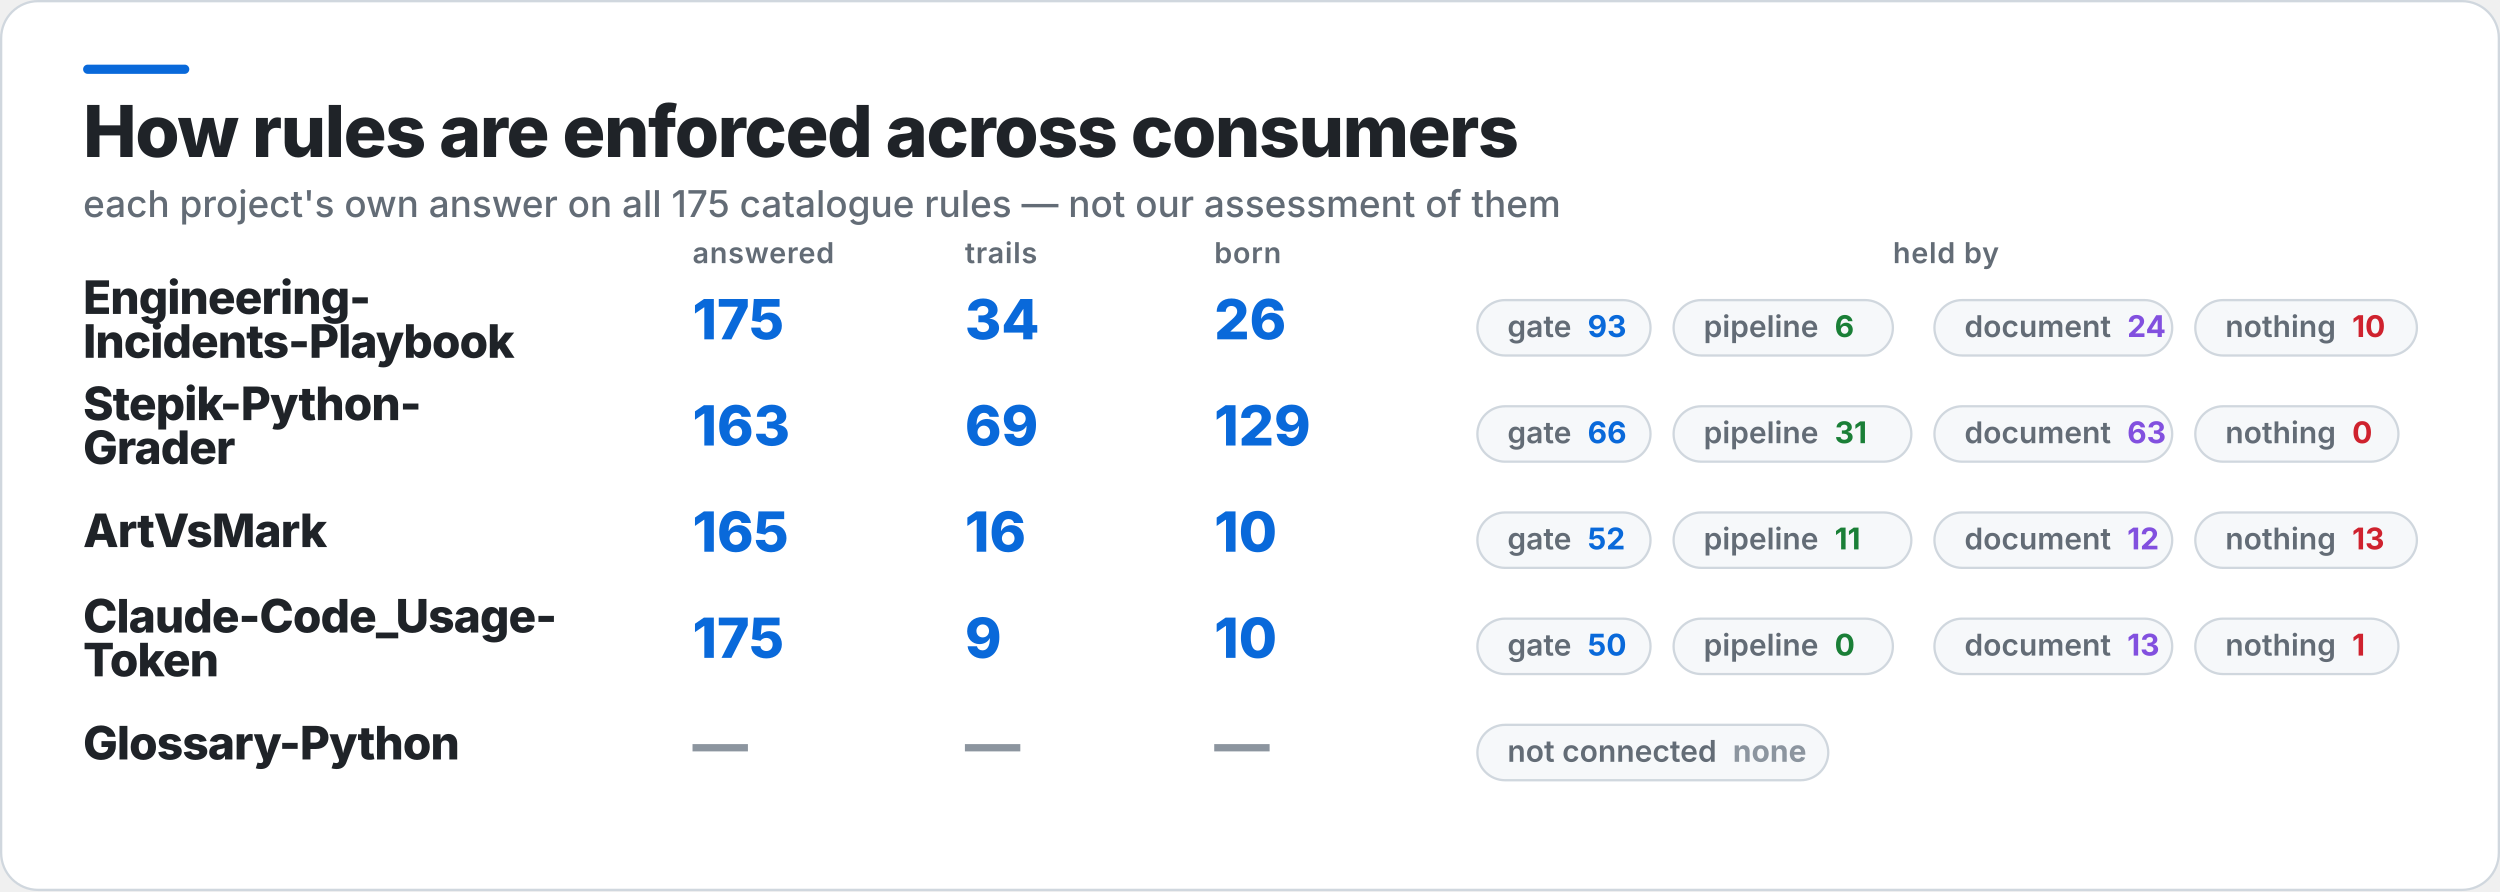
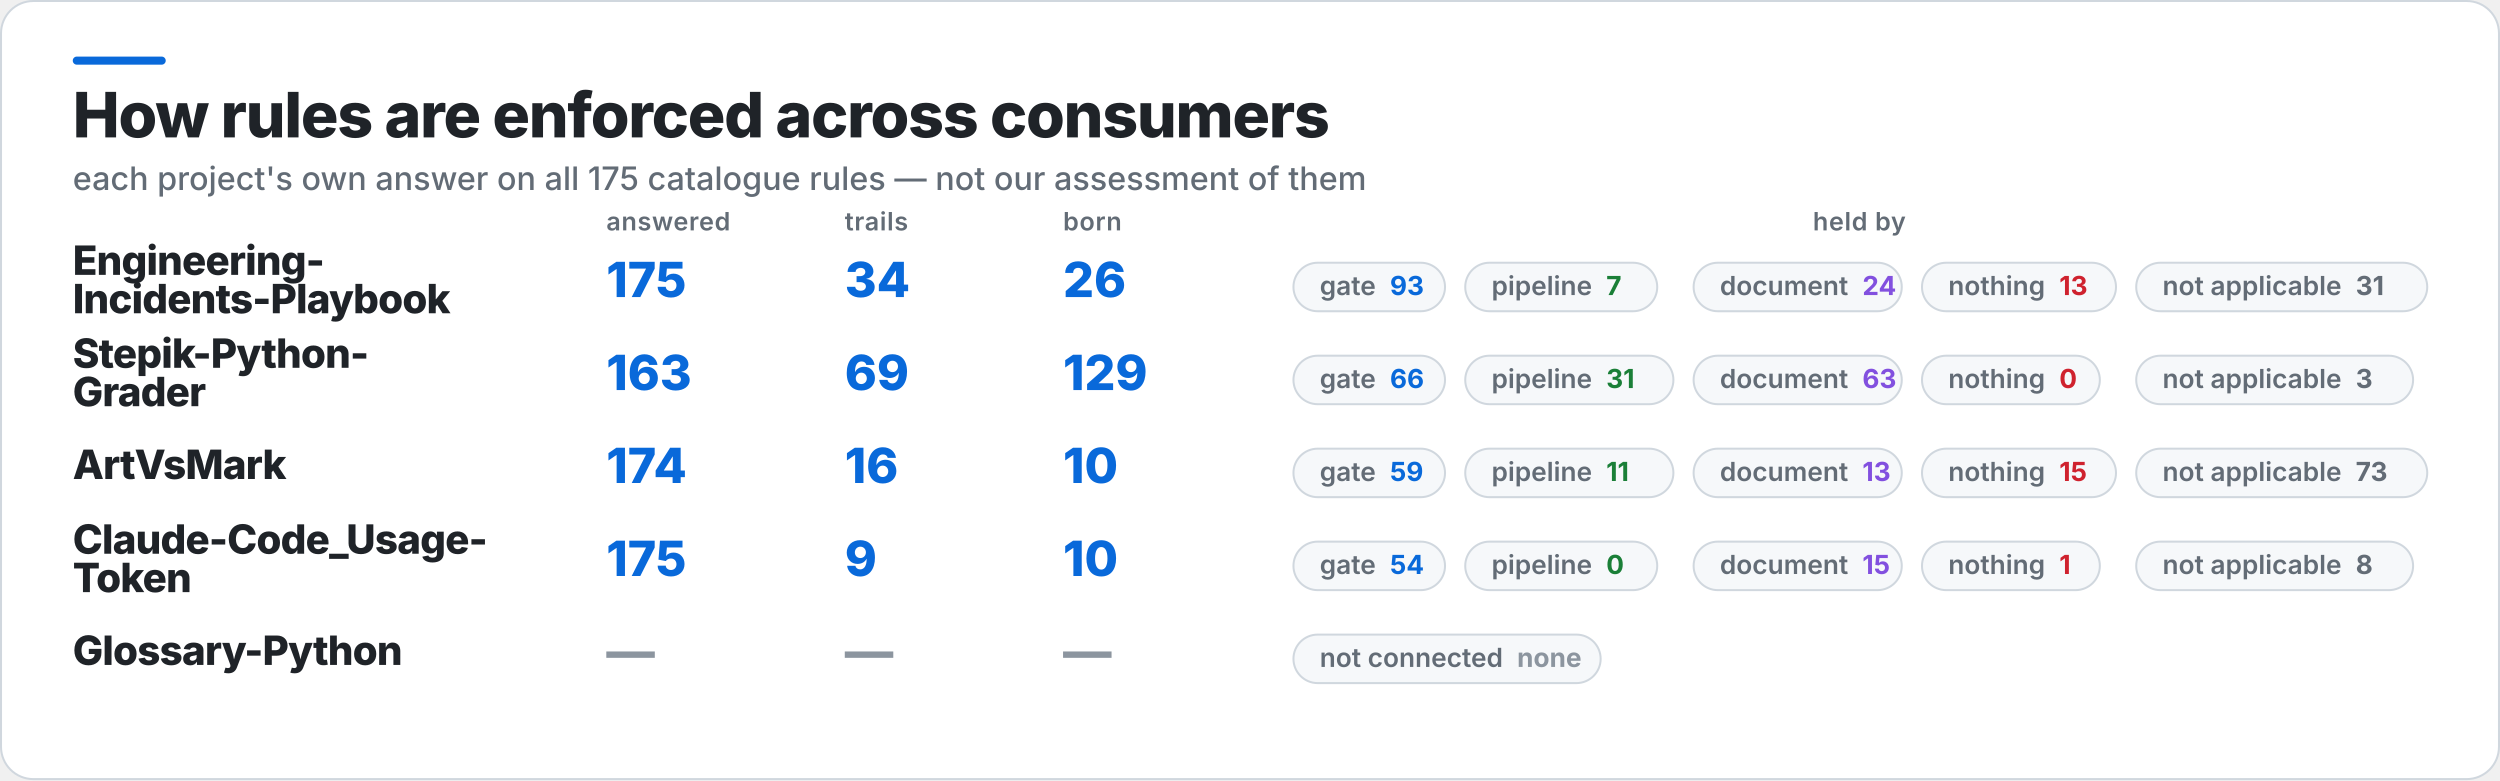
- <svg xmlns="http://www.w3.org/2000/svg" width="1083" height="386" viewBox="0 0 1083 386" role="img" aria-label="How rules are enforced across consumers">
-   <rect x="0.5" y="0.5" width="1082" height="385" rx="16" fill="#FFFFFF" stroke="#D0D7DE" />
+ <svg xmlns="http://www.w3.org/2000/svg" width="1237" height="386" viewBox="0 0 1237 386" role="img" aria-label="How rules are enforced across consumers">
+   <rect x="0.5" y="0.5" width="1236" height="385" rx="16" fill="#FFFFFF" stroke="#D0D7DE" />
  <rect x="36" y="28" width="46" height="4" rx="2" fill="#0969DA" />
  <text x="36" y="68" fill="#1F2328" font-family="Inter,Segoe UI,Helvetica,Arial,sans-serif" font-size="31" font-weight="800" letter-spacing="-0.6">How rules are enforced across consumers</text>
  <text x="36" y="94" fill="#636C76" font-family="Inter,Segoe UI,Helvetica,Arial,sans-serif" font-size="16" font-weight="500">each project's own answer on all 175 catalogue rules — not our assessment of them</text>
  <text x="300" y="114" fill="#636C76" font-family="Inter,Segoe UI,Helvetica,Arial,sans-serif" font-size="12.5" font-weight="600" letter-spacing="0.3">answered</text>
  <text x="418" y="114" fill="#636C76" font-family="Inter,Segoe UI,Helvetica,Arial,sans-serif" font-size="12.5" font-weight="600" letter-spacing="0.3">trails</text>
  <text x="526" y="114" fill="#636C76" font-family="Inter,Segoe UI,Helvetica,Arial,sans-serif" font-size="12.5" font-weight="600" letter-spacing="0.3">born</text>
-   <text x="843" y="114" fill="#636C76" font-family="Inter,Segoe UI,Helvetica,Arial,sans-serif" font-size="12.5" font-weight="600" letter-spacing="0.3" text-anchor="middle">held by</text>
+   <text x="920" y="114" fill="#636C76" font-family="Inter,Segoe UI,Helvetica,Arial,sans-serif" font-size="12.5" font-weight="600" letter-spacing="0.3" text-anchor="middle">held by</text>
  <text x="36" y="136" fill="#1F2328" font-family="Inter,Segoe UI,Helvetica,Arial,sans-serif" font-size="20" font-weight="800" letter-spacing="-0.4">Engineering-</text>
  <text x="36" y="155" fill="#1F2328" font-family="Inter,Segoe UI,Helvetica,Arial,sans-serif" font-size="20" font-weight="800" letter-spacing="-0.4">Incidents-Playbook</text>
  <text x="300" y="147" fill="#0969DA" font-family="Inter,Segoe UI,Helvetica,Arial,sans-serif" font-size="24" font-weight="800">175</text>
  <text x="418" y="147" fill="#0969DA" font-family="Inter,Segoe UI,Helvetica,Arial,sans-serif" font-size="24" font-weight="800">34</text>
  <text x="526" y="147" fill="#0969DA" font-family="Inter,Segoe UI,Helvetica,Arial,sans-serif" font-size="24" font-weight="800">26</text>
  <rect x="640" y="130" width="75" height="24" rx="12" fill="#F6F8FA" stroke="#D0D7DE" />
  <text x="653" y="146" fill="#636C76" font-family="Inter,Segoe UI,Helvetica,Arial,sans-serif" font-size="13" font-weight="600">gate<tspan fill="#0969DA" font-weight="700" dx="7">93</tspan>
  </text>
  <rect x="725" y="130" width="95" height="24" rx="12" fill="#F6F8FA" stroke="#D0D7DE" />
-   <text x="738" y="146" fill="#636C76" font-family="Inter,Segoe UI,Helvetica,Arial,sans-serif" font-size="13" font-weight="600">pipeline<tspan fill="#1A7F37" font-weight="700" dx="7">6</tspan>
+   <text x="738" y="146" fill="#636C76" font-family="Inter,Segoe UI,Helvetica,Arial,sans-serif" font-size="13" font-weight="600">pipeline<tspan fill="#1A7F37" font-weight="700" dx="7">7</tspan>
  </text>
  <rect x="838" y="130" width="103" height="24" rx="12" fill="#F6F8FA" stroke="#D0D7DE" />
  <text x="851" y="146" fill="#636C76" font-family="Inter,Segoe UI,Helvetica,Arial,sans-serif" font-size="13" font-weight="600">document<tspan fill="#8250DF" font-weight="700" dx="7">24</tspan>
  </text>
  <rect x="951" y="130" width="96" height="24" rx="12" fill="#F6F8FA" stroke="#D0D7DE" />
-   <text x="964" y="146" fill="#636C76" font-family="Inter,Segoe UI,Helvetica,Arial,sans-serif" font-size="13" font-weight="600">nothing<tspan fill="#CF222E" font-weight="700" dx="7">10</tspan>
+   <text x="964" y="146" fill="#636C76" font-family="Inter,Segoe UI,Helvetica,Arial,sans-serif" font-size="13" font-weight="600">nothing<tspan fill="#CF222E" font-weight="700" dx="7">13</tspan>
+   </text>
+   <rect x="1057" y="130" width="144" height="24" rx="12" fill="#F6F8FA" stroke="#D0D7DE" />
+   <text x="1070" y="146" fill="#636C76" font-family="Inter,Segoe UI,Helvetica,Arial,sans-serif" font-size="13" font-weight="600">not applicable<tspan fill="#636C76" font-weight="700" dx="7">31</tspan>
  </text>
  <text x="36" y="182" fill="#1F2328" font-family="Inter,Segoe UI,Helvetica,Arial,sans-serif" font-size="20" font-weight="800" letter-spacing="-0.4">Stepik-Python-</text>
  <text x="36" y="201" fill="#1F2328" font-family="Inter,Segoe UI,Helvetica,Arial,sans-serif" font-size="20" font-weight="800" letter-spacing="-0.4">Grader</text>
  <text x="300" y="193" fill="#0969DA" font-family="Inter,Segoe UI,Helvetica,Arial,sans-serif" font-size="24" font-weight="800">163</text>
  <text x="418" y="193" fill="#0969DA" font-family="Inter,Segoe UI,Helvetica,Arial,sans-serif" font-size="24" font-weight="800">69</text>
  <text x="526" y="193" fill="#0969DA" font-family="Inter,Segoe UI,Helvetica,Arial,sans-serif" font-size="24" font-weight="800">129</text>
  <rect x="640" y="176" width="75" height="24" rx="12" fill="#F6F8FA" stroke="#D0D7DE" />
  <text x="653" y="192" fill="#636C76" font-family="Inter,Segoe UI,Helvetica,Arial,sans-serif" font-size="13" font-weight="600">gate<tspan fill="#0969DA" font-weight="700" dx="7">66</tspan>
  </text>
  <rect x="725" y="176" width="103" height="24" rx="12" fill="#F6F8FA" stroke="#D0D7DE" />
  <text x="738" y="192" fill="#636C76" font-family="Inter,Segoe UI,Helvetica,Arial,sans-serif" font-size="13" font-weight="600">pipeline<tspan fill="#1A7F37" font-weight="700" dx="7">31</tspan>
  </text>
  <rect x="838" y="176" width="103" height="24" rx="12" fill="#F6F8FA" stroke="#D0D7DE" />
  <text x="851" y="192" fill="#636C76" font-family="Inter,Segoe UI,Helvetica,Arial,sans-serif" font-size="13" font-weight="600">document<tspan fill="#8250DF" font-weight="700" dx="7">63</tspan>
  </text>
  <rect x="951" y="176" width="88" height="24" rx="12" fill="#F6F8FA" stroke="#D0D7DE" />
  <text x="964" y="192" fill="#636C76" font-family="Inter,Segoe UI,Helvetica,Arial,sans-serif" font-size="13" font-weight="600">nothing<tspan fill="#CF222E" font-weight="700" dx="7">0</tspan>
  </text>
+   <rect x="1057" y="176" width="137" height="24" rx="12" fill="#F6F8FA" stroke="#D0D7DE" />
+   <text x="1070" y="192" fill="#636C76" font-family="Inter,Segoe UI,Helvetica,Arial,sans-serif" font-size="13" font-weight="600">not applicable<tspan fill="#636C76" font-weight="700" dx="7">3</tspan>
+   </text>
  <text x="36" y="237" fill="#1F2328" font-family="Inter,Segoe UI,Helvetica,Arial,sans-serif" font-size="20" font-weight="800" letter-spacing="-0.4">ArtVsMark</text>
-   <text x="300" y="239" fill="#0969DA" font-family="Inter,Segoe UI,Helvetica,Arial,sans-serif" font-size="24" font-weight="800">165</text>
+   <text x="300" y="239" fill="#0969DA" font-family="Inter,Segoe UI,Helvetica,Arial,sans-serif" font-size="24" font-weight="800">174</text>
  <text x="418" y="239" fill="#0969DA" font-family="Inter,Segoe UI,Helvetica,Arial,sans-serif" font-size="24" font-weight="800">16</text>
  <text x="526" y="239" fill="#0969DA" font-family="Inter,Segoe UI,Helvetica,Arial,sans-serif" font-size="24" font-weight="800">10</text>
  <rect x="640" y="222" width="75" height="24" rx="12" fill="#F6F8FA" stroke="#D0D7DE" />
-   <text x="653" y="238" fill="#636C76" font-family="Inter,Segoe UI,Helvetica,Arial,sans-serif" font-size="13" font-weight="600">gate<tspan fill="#0969DA" font-weight="700" dx="7">52</tspan>
+   <text x="653" y="238" fill="#636C76" font-family="Inter,Segoe UI,Helvetica,Arial,sans-serif" font-size="13" font-weight="600">gate<tspan fill="#0969DA" font-weight="700" dx="7">59</tspan>
  </text>
  <rect x="725" y="222" width="103" height="24" rx="12" fill="#F6F8FA" stroke="#D0D7DE" />
  <text x="738" y="238" fill="#636C76" font-family="Inter,Segoe UI,Helvetica,Arial,sans-serif" font-size="13" font-weight="600">pipeline<tspan fill="#1A7F37" font-weight="700" dx="7">11</tspan>
  </text>
  <rect x="838" y="222" width="103" height="24" rx="12" fill="#F6F8FA" stroke="#D0D7DE" />
-   <text x="851" y="238" fill="#636C76" font-family="Inter,Segoe UI,Helvetica,Arial,sans-serif" font-size="13" font-weight="600">document<tspan fill="#8250DF" font-weight="700" dx="7">12</tspan>
+   <text x="851" y="238" fill="#636C76" font-family="Inter,Segoe UI,Helvetica,Arial,sans-serif" font-size="13" font-weight="600">document<tspan fill="#8250DF" font-weight="700" dx="7">13</tspan>
  </text>
  <rect x="951" y="222" width="96" height="24" rx="12" fill="#F6F8FA" stroke="#D0D7DE" />
-   <text x="964" y="238" fill="#636C76" font-family="Inter,Segoe UI,Helvetica,Arial,sans-serif" font-size="13" font-weight="600">nothing<tspan fill="#CF222E" font-weight="700" dx="7">13</tspan>
+   <text x="964" y="238" fill="#636C76" font-family="Inter,Segoe UI,Helvetica,Arial,sans-serif" font-size="13" font-weight="600">nothing<tspan fill="#CF222E" font-weight="700" dx="7">15</tspan>
+   </text>
+   <rect x="1057" y="222" width="144" height="24" rx="12" fill="#F6F8FA" stroke="#D0D7DE" />
+   <text x="1070" y="238" fill="#636C76" font-family="Inter,Segoe UI,Helvetica,Arial,sans-serif" font-size="13" font-weight="600">not applicable<tspan fill="#636C76" font-weight="700" dx="7">73</tspan>
  </text>
  <text x="36" y="274" fill="#1F2328" font-family="Inter,Segoe UI,Helvetica,Arial,sans-serif" font-size="20" font-weight="800" letter-spacing="-0.4">Claude-Code_Usage-</text>
  <text x="36" y="293" fill="#1F2328" font-family="Inter,Segoe UI,Helvetica,Arial,sans-serif" font-size="20" font-weight="800" letter-spacing="-0.4">Token</text>
  <text x="300" y="285" fill="#0969DA" font-family="Inter,Segoe UI,Helvetica,Arial,sans-serif" font-size="24" font-weight="800">175</text>
  <text x="418" y="285" fill="#0969DA" font-family="Inter,Segoe UI,Helvetica,Arial,sans-serif" font-size="24" font-weight="800">9</text>
  <text x="526" y="285" fill="#0969DA" font-family="Inter,Segoe UI,Helvetica,Arial,sans-serif" font-size="24" font-weight="800">10</text>
  <rect x="640" y="268" width="75" height="24" rx="12" fill="#F6F8FA" stroke="#D0D7DE" />
-   <text x="653" y="284" fill="#636C76" font-family="Inter,Segoe UI,Helvetica,Arial,sans-serif" font-size="13" font-weight="600">gate<tspan fill="#0969DA" font-weight="700" dx="7">50</tspan>
+   <text x="653" y="284" fill="#636C76" font-family="Inter,Segoe UI,Helvetica,Arial,sans-serif" font-size="13" font-weight="600">gate<tspan fill="#0969DA" font-weight="700" dx="7">54</tspan>
  </text>
  <rect x="725" y="268" width="95" height="24" rx="12" fill="#F6F8FA" stroke="#D0D7DE" />
  <text x="738" y="284" fill="#636C76" font-family="Inter,Segoe UI,Helvetica,Arial,sans-serif" font-size="13" font-weight="600">pipeline<tspan fill="#1A7F37" font-weight="700" dx="7">0</tspan>
  </text>
  <rect x="838" y="268" width="103" height="24" rx="12" fill="#F6F8FA" stroke="#D0D7DE" />
-   <text x="851" y="284" fill="#636C76" font-family="Inter,Segoe UI,Helvetica,Arial,sans-serif" font-size="13" font-weight="600">document<tspan fill="#8250DF" font-weight="700" dx="7">13</tspan>
+   <text x="851" y="284" fill="#636C76" font-family="Inter,Segoe UI,Helvetica,Arial,sans-serif" font-size="13" font-weight="600">document<tspan fill="#8250DF" font-weight="700" dx="7">15</tspan>
  </text>
  <rect x="951" y="268" width="88" height="24" rx="12" fill="#F6F8FA" stroke="#D0D7DE" />
  <text x="964" y="284" fill="#636C76" font-family="Inter,Segoe UI,Helvetica,Arial,sans-serif" font-size="13" font-weight="600">nothing<tspan fill="#CF222E" font-weight="700" dx="7">1</tspan>
+   </text>
+   <rect x="1057" y="268" width="137" height="24" rx="12" fill="#F6F8FA" stroke="#D0D7DE" />
+   <text x="1070" y="284" fill="#636C76" font-family="Inter,Segoe UI,Helvetica,Arial,sans-serif" font-size="13" font-weight="600">not applicable<tspan fill="#636C76" font-weight="700" dx="7">8</tspan>
  </text>
  <text x="36" y="329" fill="#1F2328" font-family="Inter,Segoe UI,Helvetica,Arial,sans-serif" font-size="20" font-weight="800" letter-spacing="-0.4">Glossary-Python</text>
  <text x="300" y="331" fill="#8C959F" font-family="Inter,Segoe UI,Helvetica,Arial,sans-serif" font-size="24" font-weight="800">—</text>
  <text x="418" y="331" fill="#8C959F" font-family="Inter,Segoe UI,Helvetica,Arial,sans-serif" font-size="24" font-weight="800">—</text>
  <text x="526" y="331" fill="#8C959F" font-family="Inter,Segoe UI,Helvetica,Arial,sans-serif" font-size="24" font-weight="800">—</text>
  <rect x="640" y="314" width="152" height="24" rx="12" fill="#F6F8FA" stroke="#D0D7DE" />
  <text x="653" y="330" fill="#636C76" font-family="Inter,Segoe UI,Helvetica,Arial,sans-serif" font-size="13" font-weight="600">not connected<tspan fill="#8C959F" font-weight="700" dx="7">none</tspan>
  </text>
</svg>
